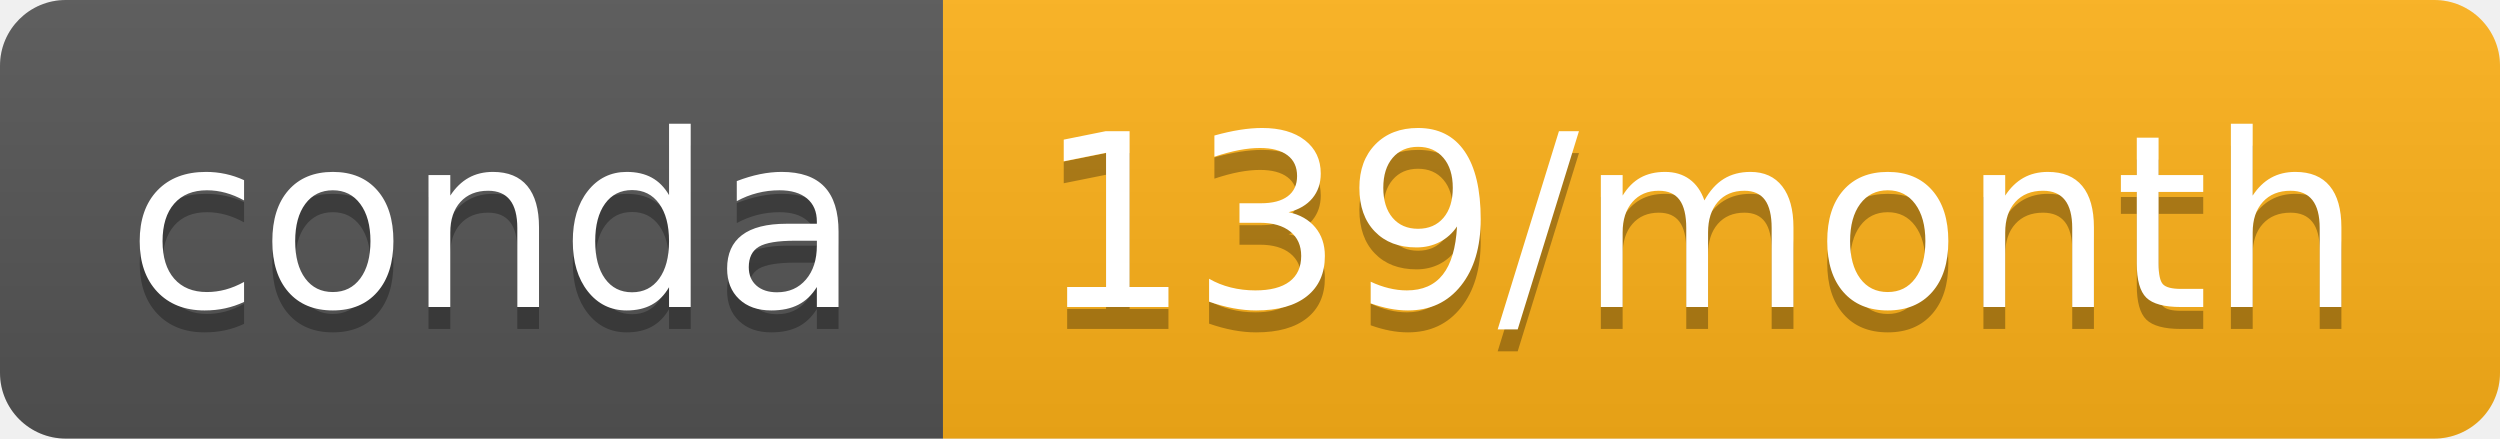
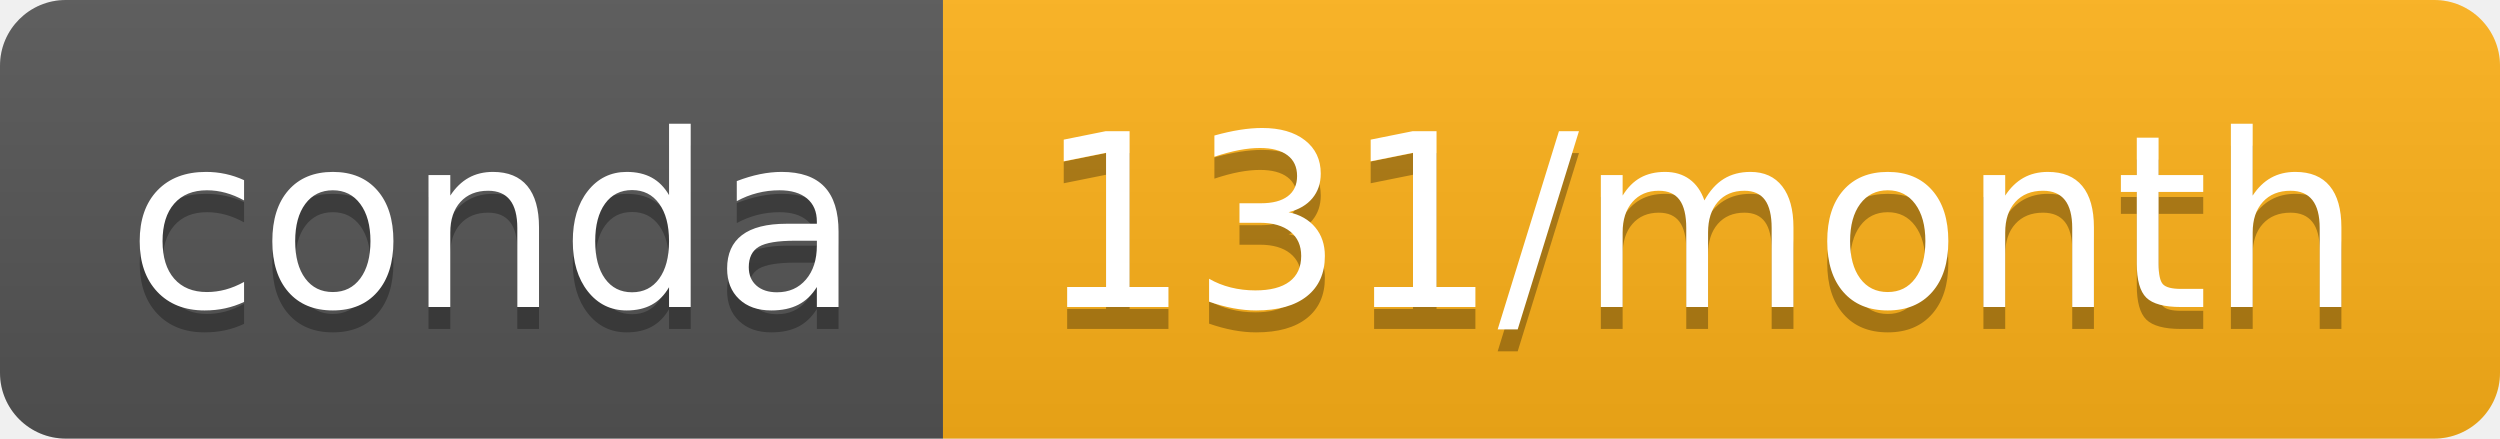
<svg xmlns="http://www.w3.org/2000/svg" width="114" height="20">
  <linearGradient id="b" x2="0" y2="100%">
    <stop offset="0" stop-color="#bbb" stop-opacity=".1" />
    <stop offset="1" stop-opacity=".1" />
  </linearGradient>
  <clipPath id="a">
    <rect width="114" height="20" rx="3" fill="#fff" />
  </clipPath>
  <g clip-path="url(#a)">
    <path fill="#555" d="M0 0h43v20H0z" />
    <path fill="#ffb219" d="M43 0h71v20H43z" />
    <path fill="url(#b)" d="M0 0h114v20H0z" />
  </g>
  <g fill="#fff" text-anchor="middle" font-family="DejaVu Sans,Verdana,Geneva,sans-serif" font-size="110">
    <text x="225" y="150" fill="#010101" fill-opacity=".3" transform="scale(.1)" textLength="330">conda</text>
    <text x="225" y="140" transform="scale(.1)" textLength="330">conda</text>
-     <text x="775" y="150" fill="#010101" fill-opacity=".3" transform="scale(.1)" textLength="610">139/month</text>
-     <text x="775" y="140" transform="scale(.1)" textLength="610">139/month</text>
+     <text x="775" y="150" fill="#010101" fill-opacity=".3" transform="scale(.1)" textLength="610">131/month</text>
+     <text x="775" y="140" transform="scale(.1)" textLength="610">131/month</text>
  </g>
</svg>
